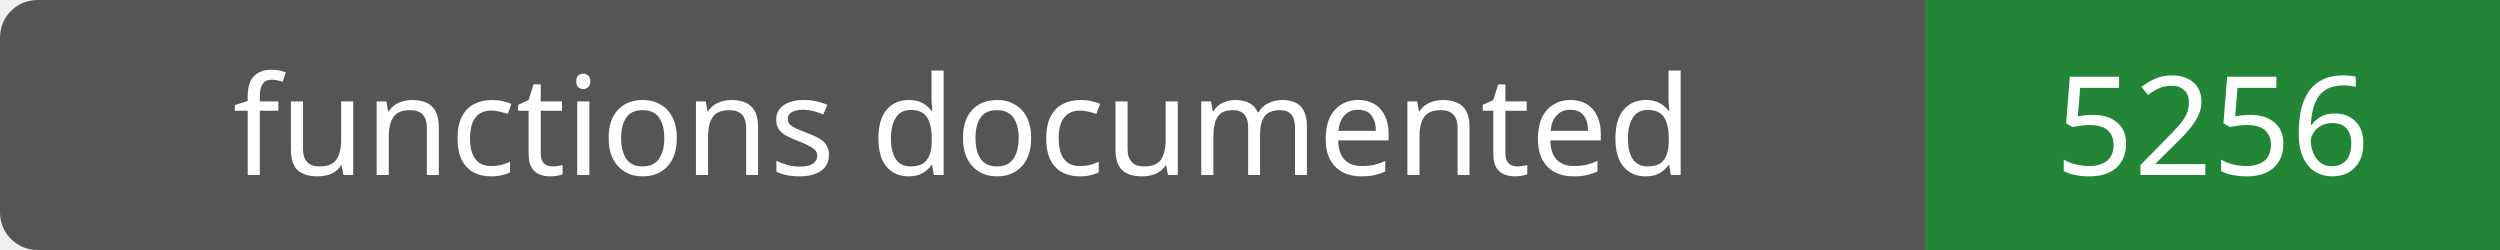
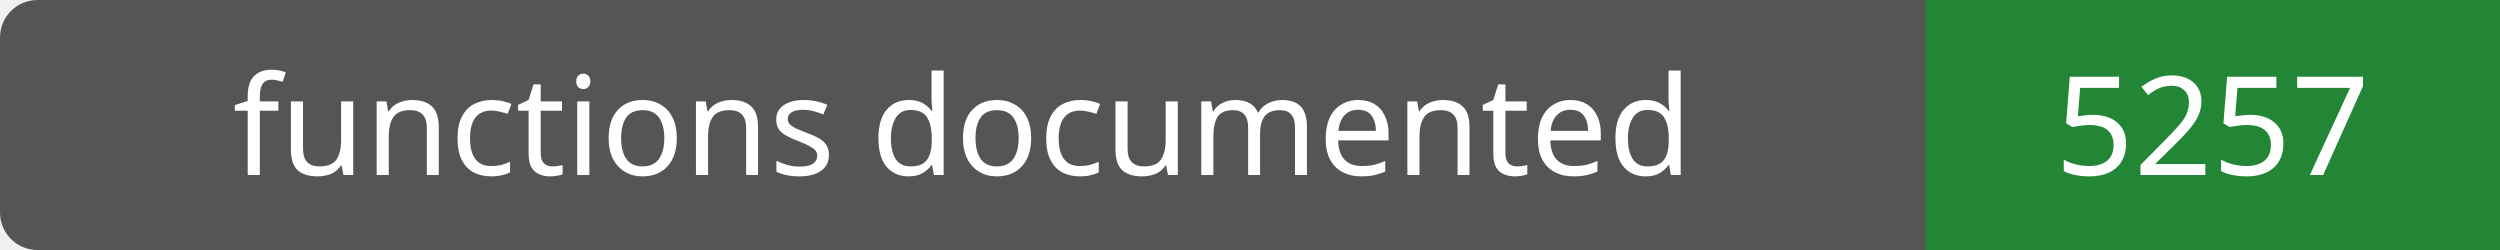
- <svg xmlns="http://www.w3.org/2000/svg" width="200" height="20" role="img" aria-label="functions documented: 5256">
+ <svg xmlns="http://www.w3.org/2000/svg" width="200" height="20" role="img" aria-label="functions documented: 5257">
  <rect width="200" height="20" rx="3" fill="#555" />
  <path fill="#238636" d="M154 0h46v20H154z" />
  <g fill="#fff" text-anchor="middle" font-family="Verdana,sans-serif" font-size="11">
    <text x="77.0" y="14">functions documented</text>
-     <text x="177.0" y="14">5256</text>
+     <text x="177.0" y="14">5257</text>
  </g>
</svg>
